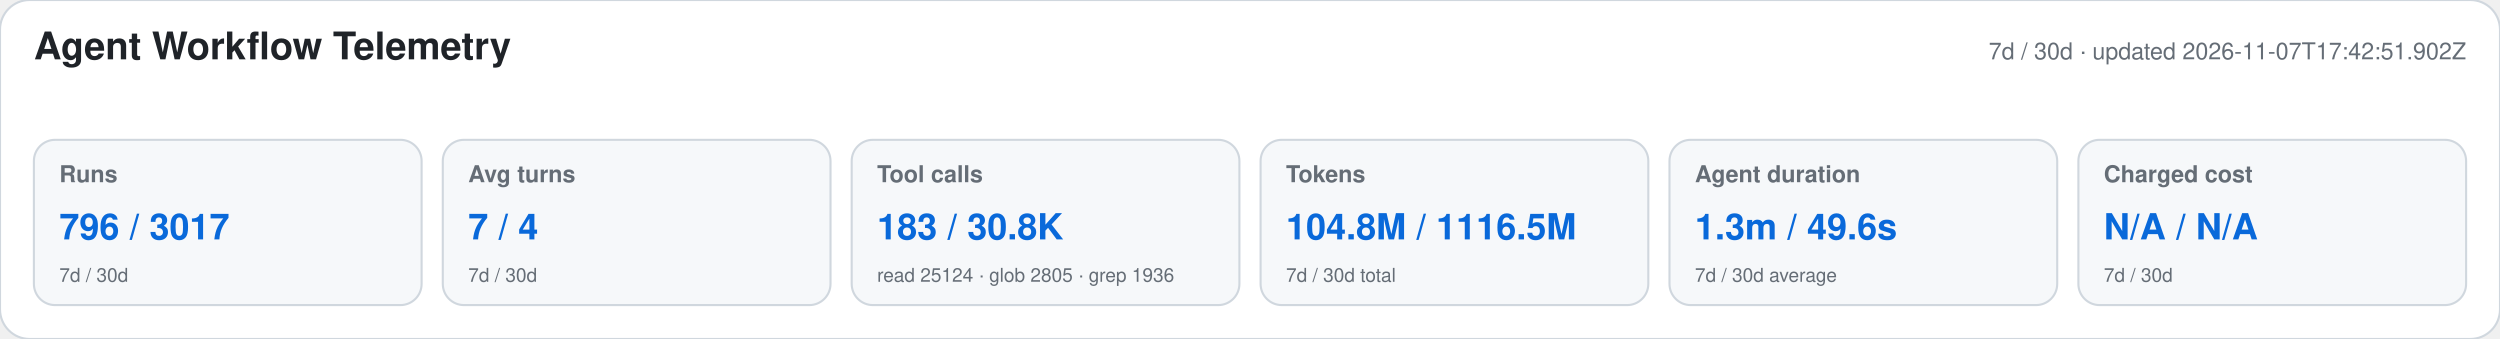
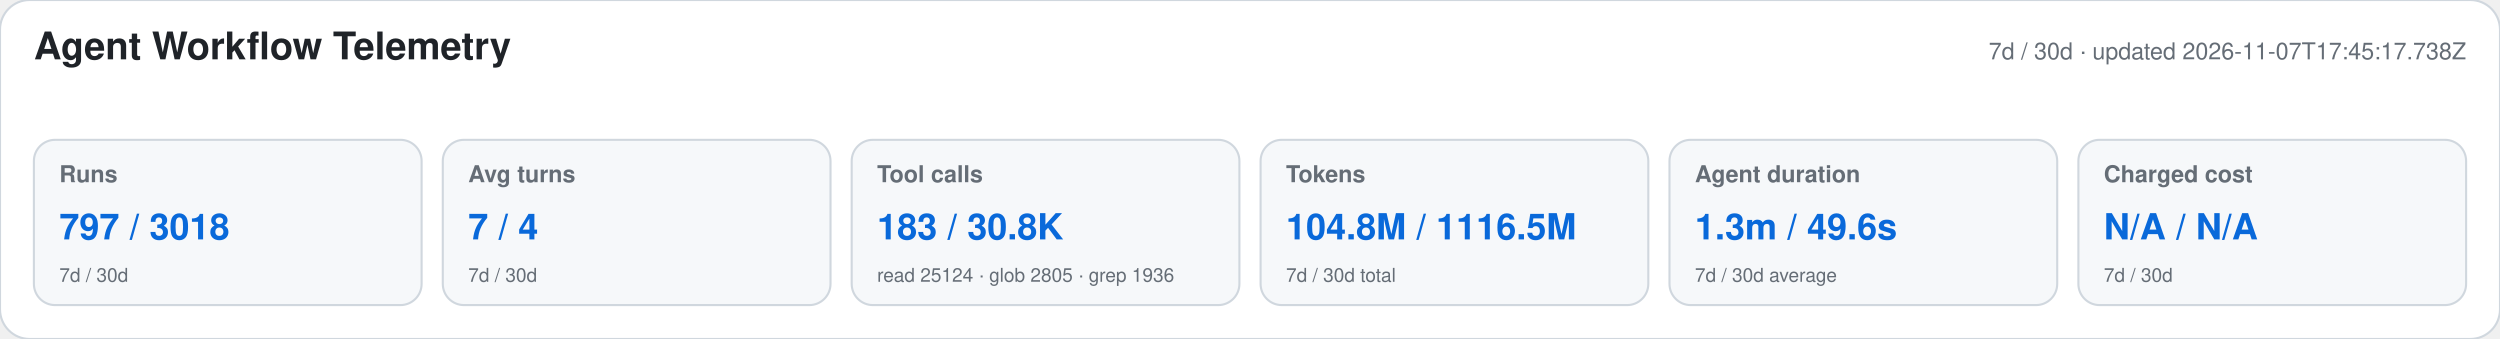
<svg xmlns="http://www.w3.org/2000/svg" width="1180" height="160" viewBox="0 0 1180 160" role="img" aria-labelledby="title desc">
  <style>text{font-family:-apple-system,BlinkMacSystemFont,"Segoe UI",Helvetica,Arial,sans-serif}.heading{font-size:18px;font-weight:650;fill:#1f2328}.meta,.label,.secondary{fill:#656d76}.meta,.label{font-size:11px}.label{font-weight:600}.primary{font-size:17px;font-weight:700;fill:#0969da}.secondary{font-size:9px}</style>
  <rect width="1180" height="160" rx="14" fill="#ffffff" stroke="#d0d7de" />
  <text x="16" y="28" class="heading">Agent Workflow Telemetry</text>
-   <text x="1164" y="28" text-anchor="end" class="meta">7d / 30d · updated 2026-11-07T17:42:51.902Z</text>
+   <text x="1164" y="28" text-anchor="end" class="meta">7d / 30d · updated 2026-11-07T17:45:17.738Z</text>
  <g>
    <rect x="16" y="66" width="183" height="78" rx="10" fill="#f6f8fa" stroke="#d0d7de" />
    <text x="28" y="86" class="label">Runs</text>
-     <text x="28" y="113" class="primary">796 / 3017</text>
+     <text x="28" y="113" class="primary">797 / 3018</text>
    <text x="28" y="133" class="secondary">7d / 30d</text>
  </g>
  <g>
    <rect x="209" y="66" width="183" height="78" rx="10" fill="#f6f8fa" stroke="#d0d7de" />
    <text x="221" y="86" class="label">Avg turns</text>
    <text x="221" y="113" class="primary">7 / 4</text>
    <text x="221" y="133" class="secondary">7d / 30d</text>
  </g>
  <g>
    <rect x="402" y="66" width="183" height="78" rx="10" fill="#f6f8fa" stroke="#d0d7de" />
    <text x="414" y="86" class="label">Tool calls</text>
    <text x="414" y="113" class="primary">183 / 30.8K</text>
    <text x="414" y="133" class="secondary">read 25124 · glob 2805 · grep 1936</text>
  </g>
  <g>
    <rect x="595" y="66" width="183" height="78" rx="10" fill="#f6f8fa" stroke="#d0d7de" />
    <text x="607" y="86" class="label">Tokens</text>
    <text x="607" y="113" class="primary">104.8M / 1116.5M</text>
    <text x="607" y="133" class="secondary">7d / 30d total</text>
  </g>
  <g>
    <rect x="788" y="66" width="183" height="78" rx="10" fill="#f6f8fa" stroke="#d0d7de" />
    <text x="800" y="86" class="label">Agent duration</text>
    <text x="800" y="113" class="primary">1.3m / 49.6s</text>
    <text x="800" y="133" class="secondary">7d / 30d average</text>
  </g>
  <g>
    <rect x="981" y="66" width="183" height="78" rx="10" fill="#f6f8fa" stroke="#d0d7de" />
    <text x="993" y="86" class="label">Charged cost</text>
    <text x="993" y="113" class="primary">N/A / N/A</text>
    <text x="993" y="133" class="secondary">7d / 30d</text>
  </g>
</svg>
